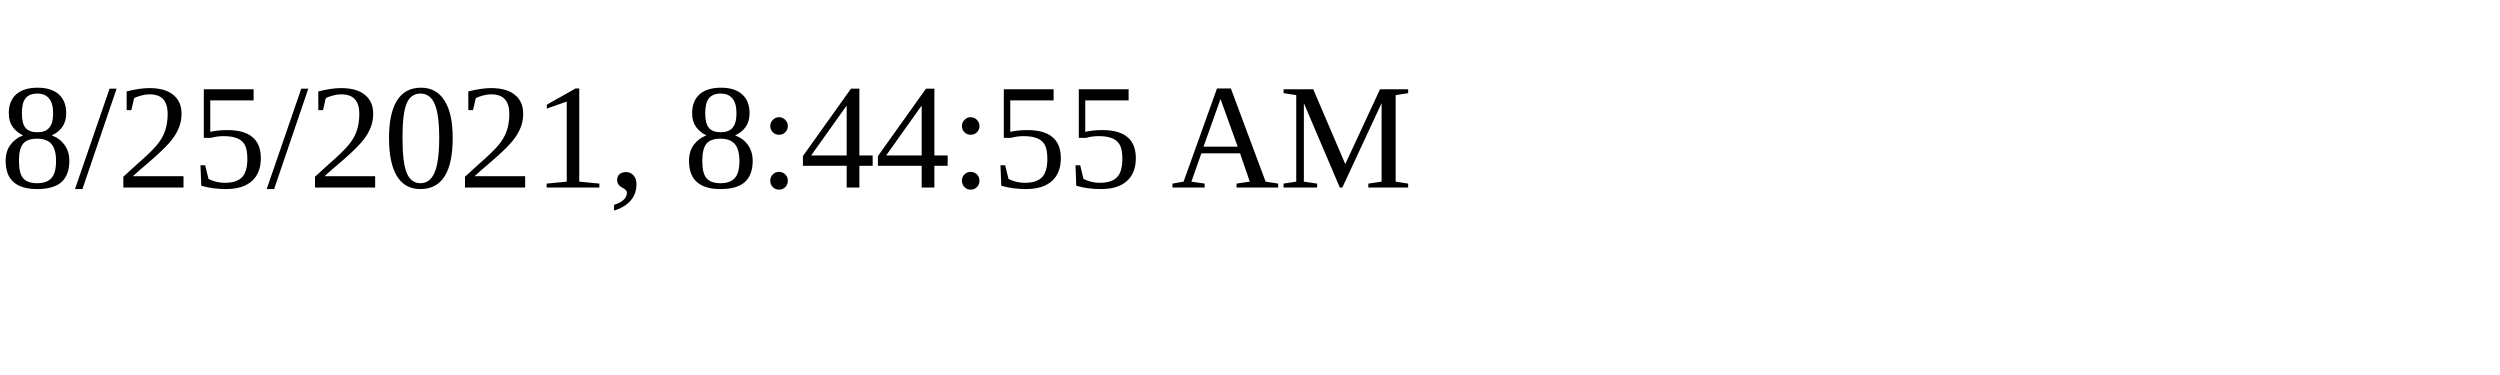
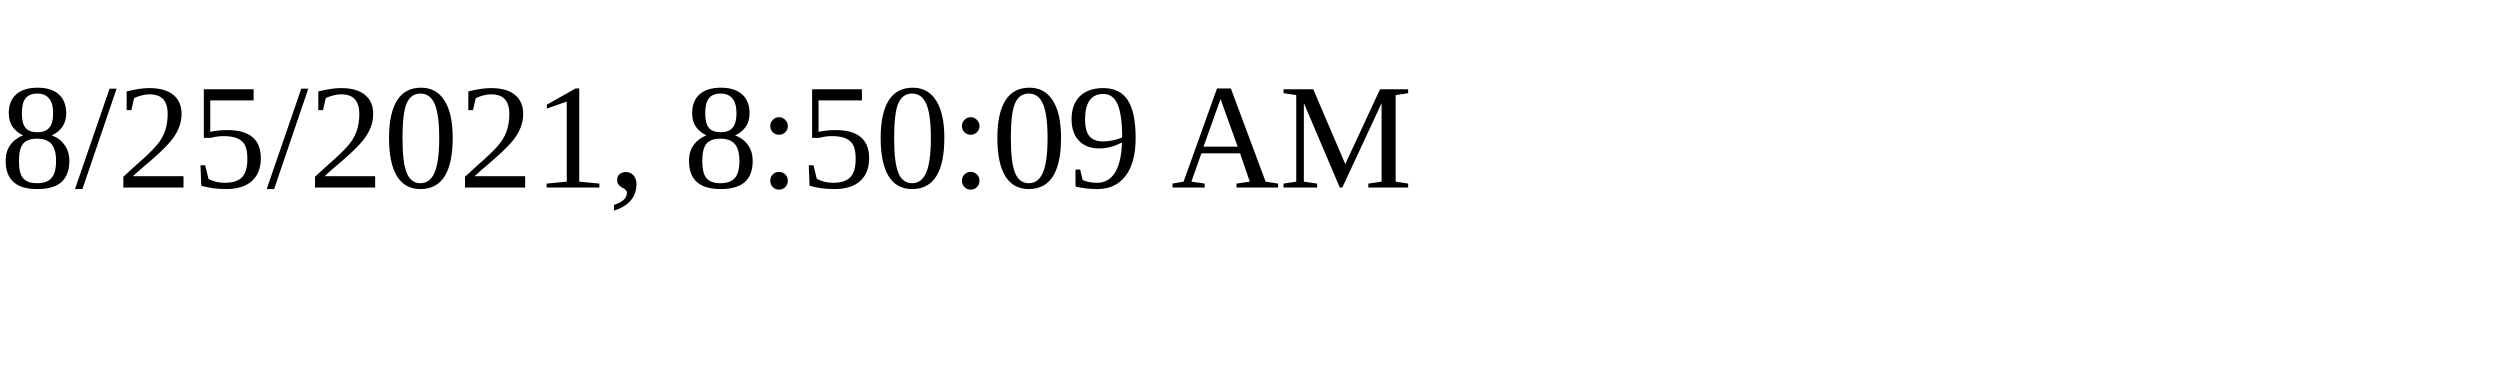
<svg xmlns="http://www.w3.org/2000/svg" height="30" width="200">
-   <text x="0" y="15">8/25/2021, 8:44:55 AM</text>
+   <text x="0" y="15">8/25/2021, 8:50:09 AM</text>
</svg>
